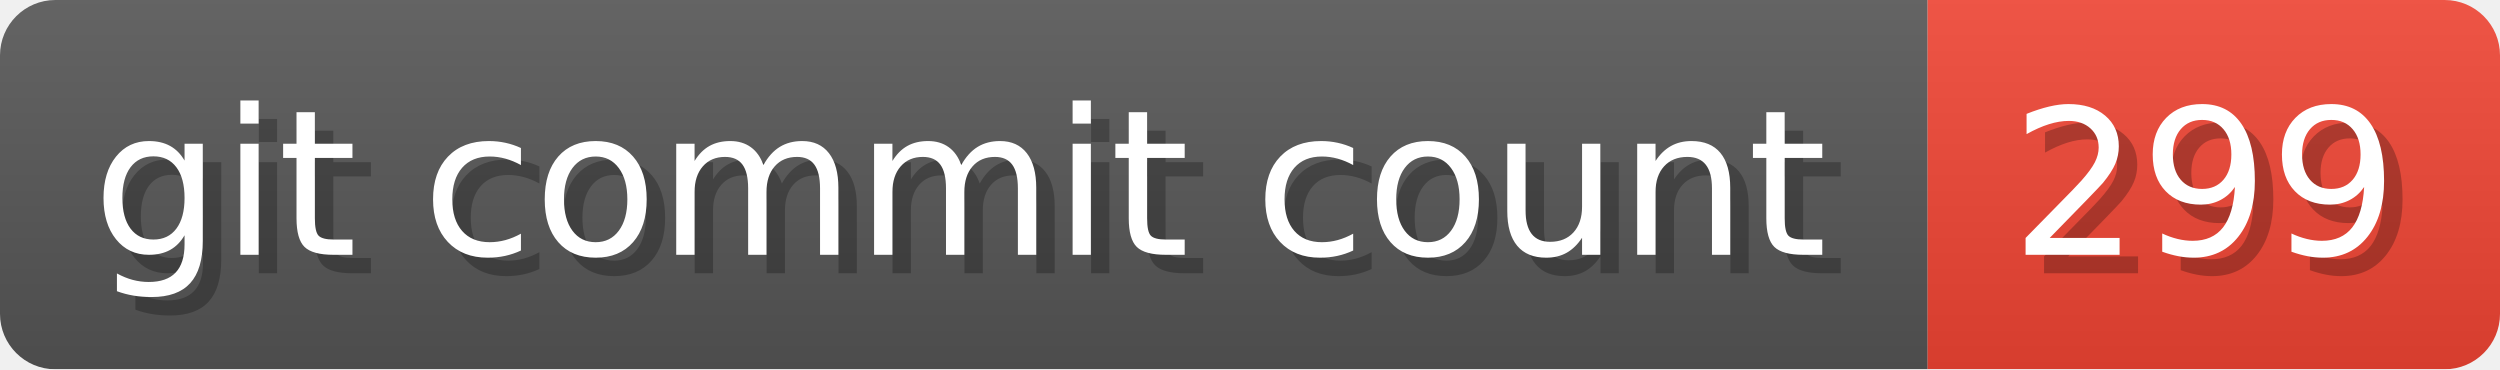
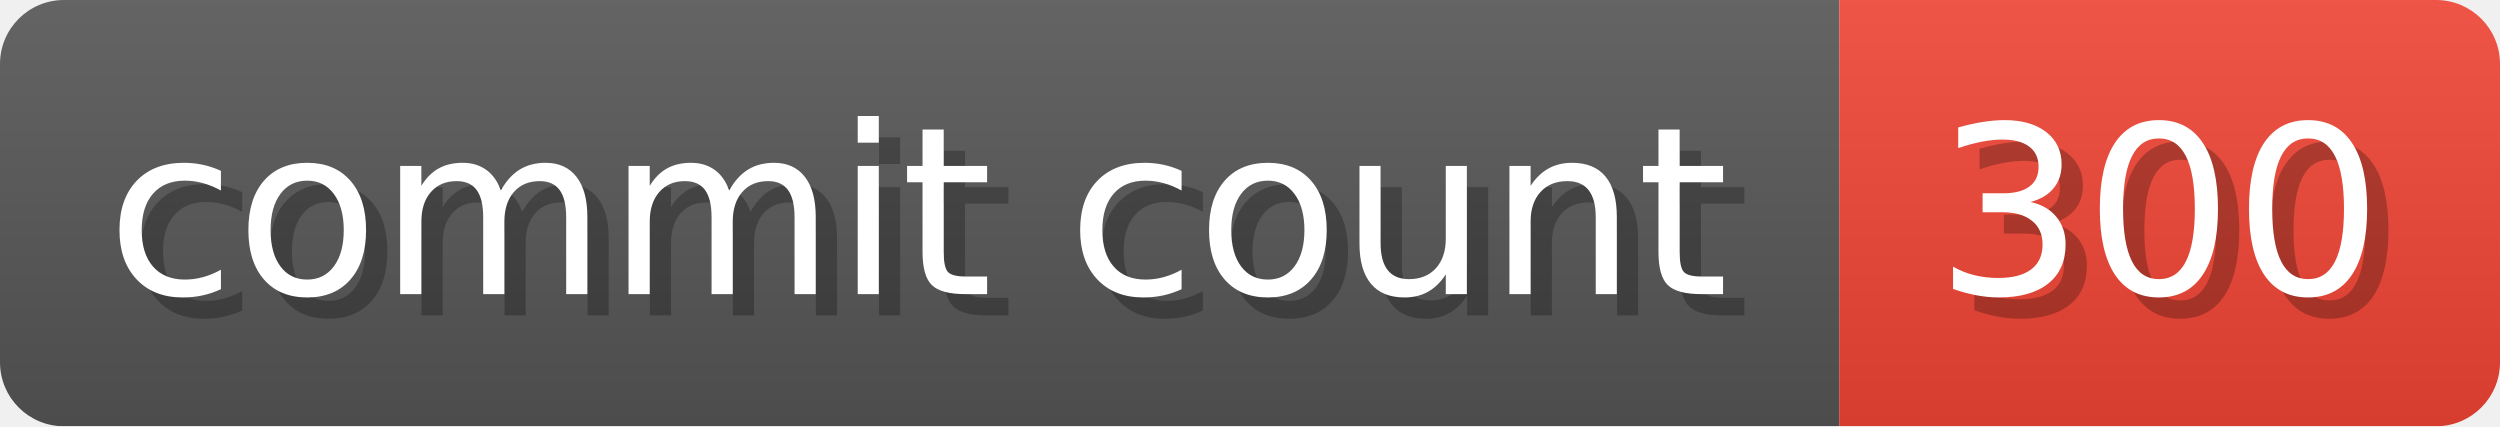
- <svg xmlns="http://www.w3.org/2000/svg" width="135.4" height="20" viewBox="0 0 1354 200" role="img" aria-label="git commit count: 299 ">
+ <svg xmlns="http://www.w3.org/2000/svg" width="117.3" height="20" viewBox="0 0 1173 200" role="img" aria-label="commit count: 300 ">
  <linearGradient id="a" x2="0" y2="100%">
    <stop offset="0" stop-opacity=".1" stop-color="#EEE" />
    <stop offset="1" stop-opacity=".1" />
  </linearGradient>
  <mask id="m">
-     <rect width="1354" height="200" rx="30" fill="#FFF" />
+     <rect width="1173" height="200" rx="30" fill="#FFF" />
  </mask>
  <g mask="url(#m)">
-     <rect width="1044" height="200" fill="#555" />
-     <rect width="310" height="200" fill="#E43" x="1044" />
-     <rect width="1354" height="200" fill="url(#a)" />
+     <rect width="863" height="200" fill="#555" />
+     <rect width="310" height="200" fill="#E43" x="863" />
+     <rect width="1173" height="200" fill="url(#a)" />
  </g>
  <g aria-hidden="true" fill="#fff" text-anchor="start" font-family="Verdana,DejaVu Sans,sans-serif" font-size="110">
-     <text x="60" y="148" textLength="944" fill="#000" opacity="0.25">git commit count</text>
-     <text x="50" y="138" textLength="944">git commit count</text>
-     <text x="1099" y="148" textLength="210" fill="#000" opacity="0.25">299
+     <text x="60" y="148" textLength="763" fill="#000" opacity="0.25">commit count</text>
+     <text x="50" y="138" textLength="763">commit count</text>
+     <text x="918" y="148" textLength="210" fill="#000" opacity="0.25">300
</text>
-     <text x="1089" y="138" textLength="210">299
+     <text x="908" y="138" textLength="210">300
</text>
  </g>
</svg>
